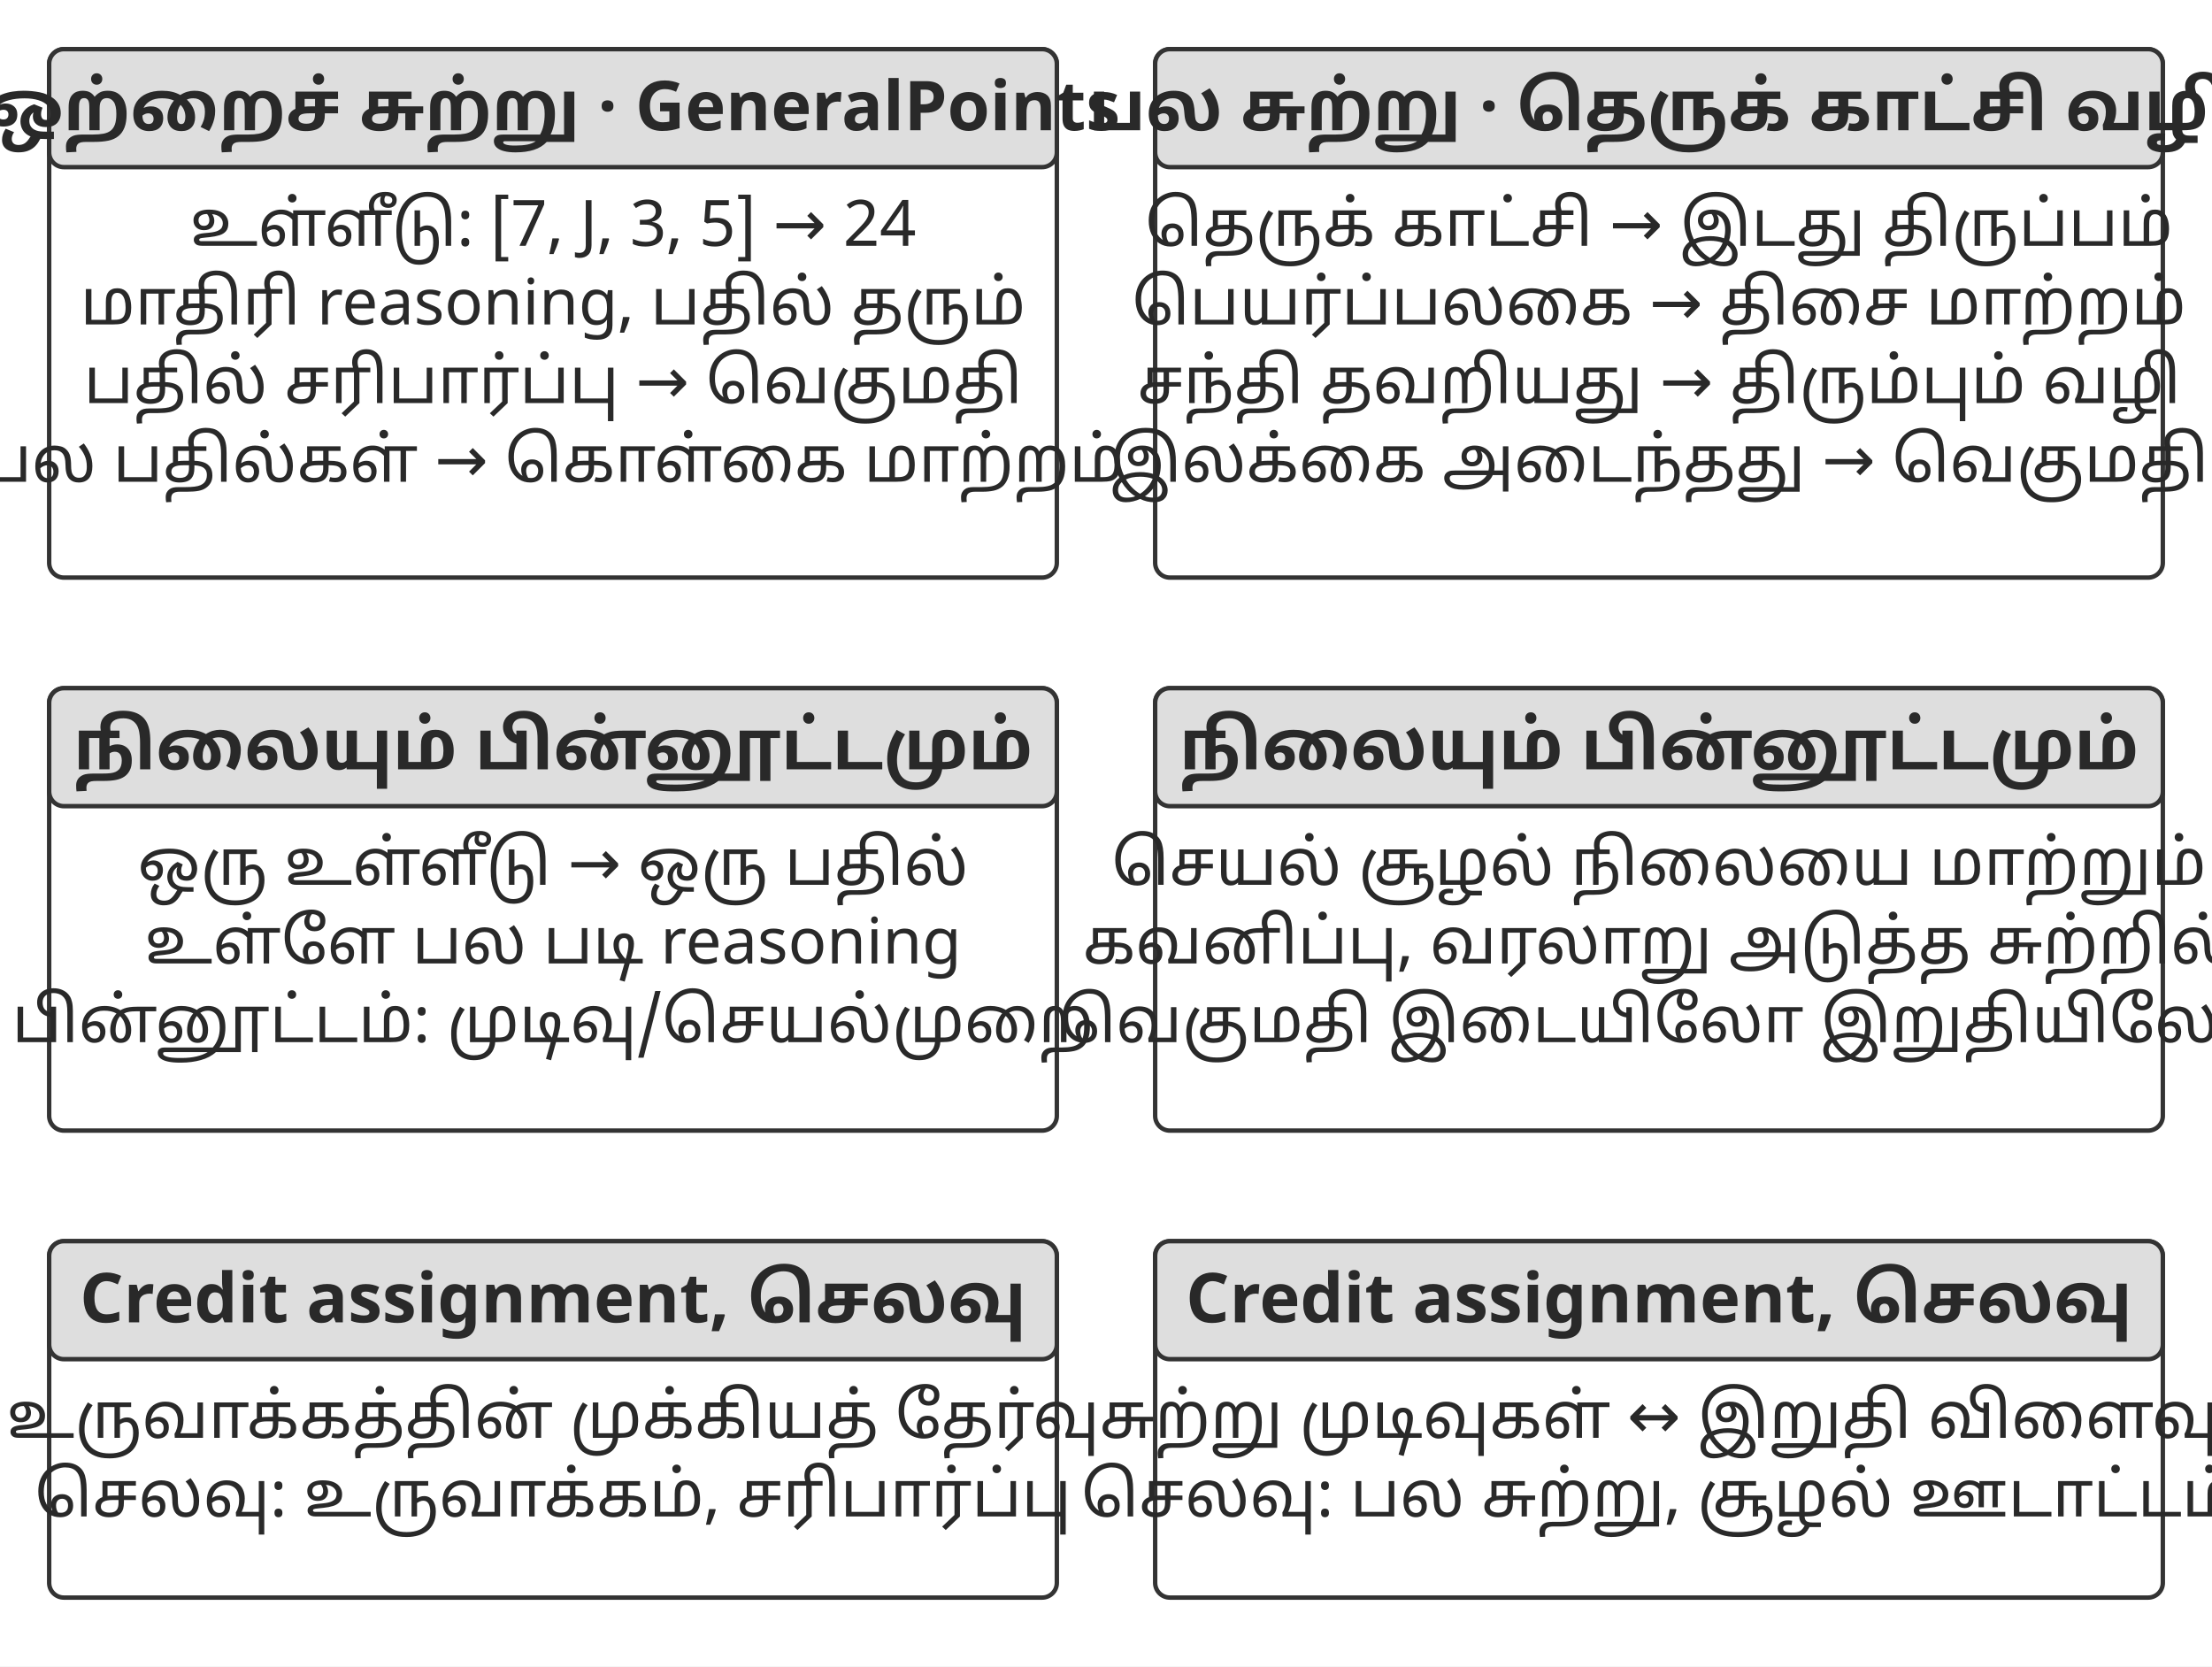
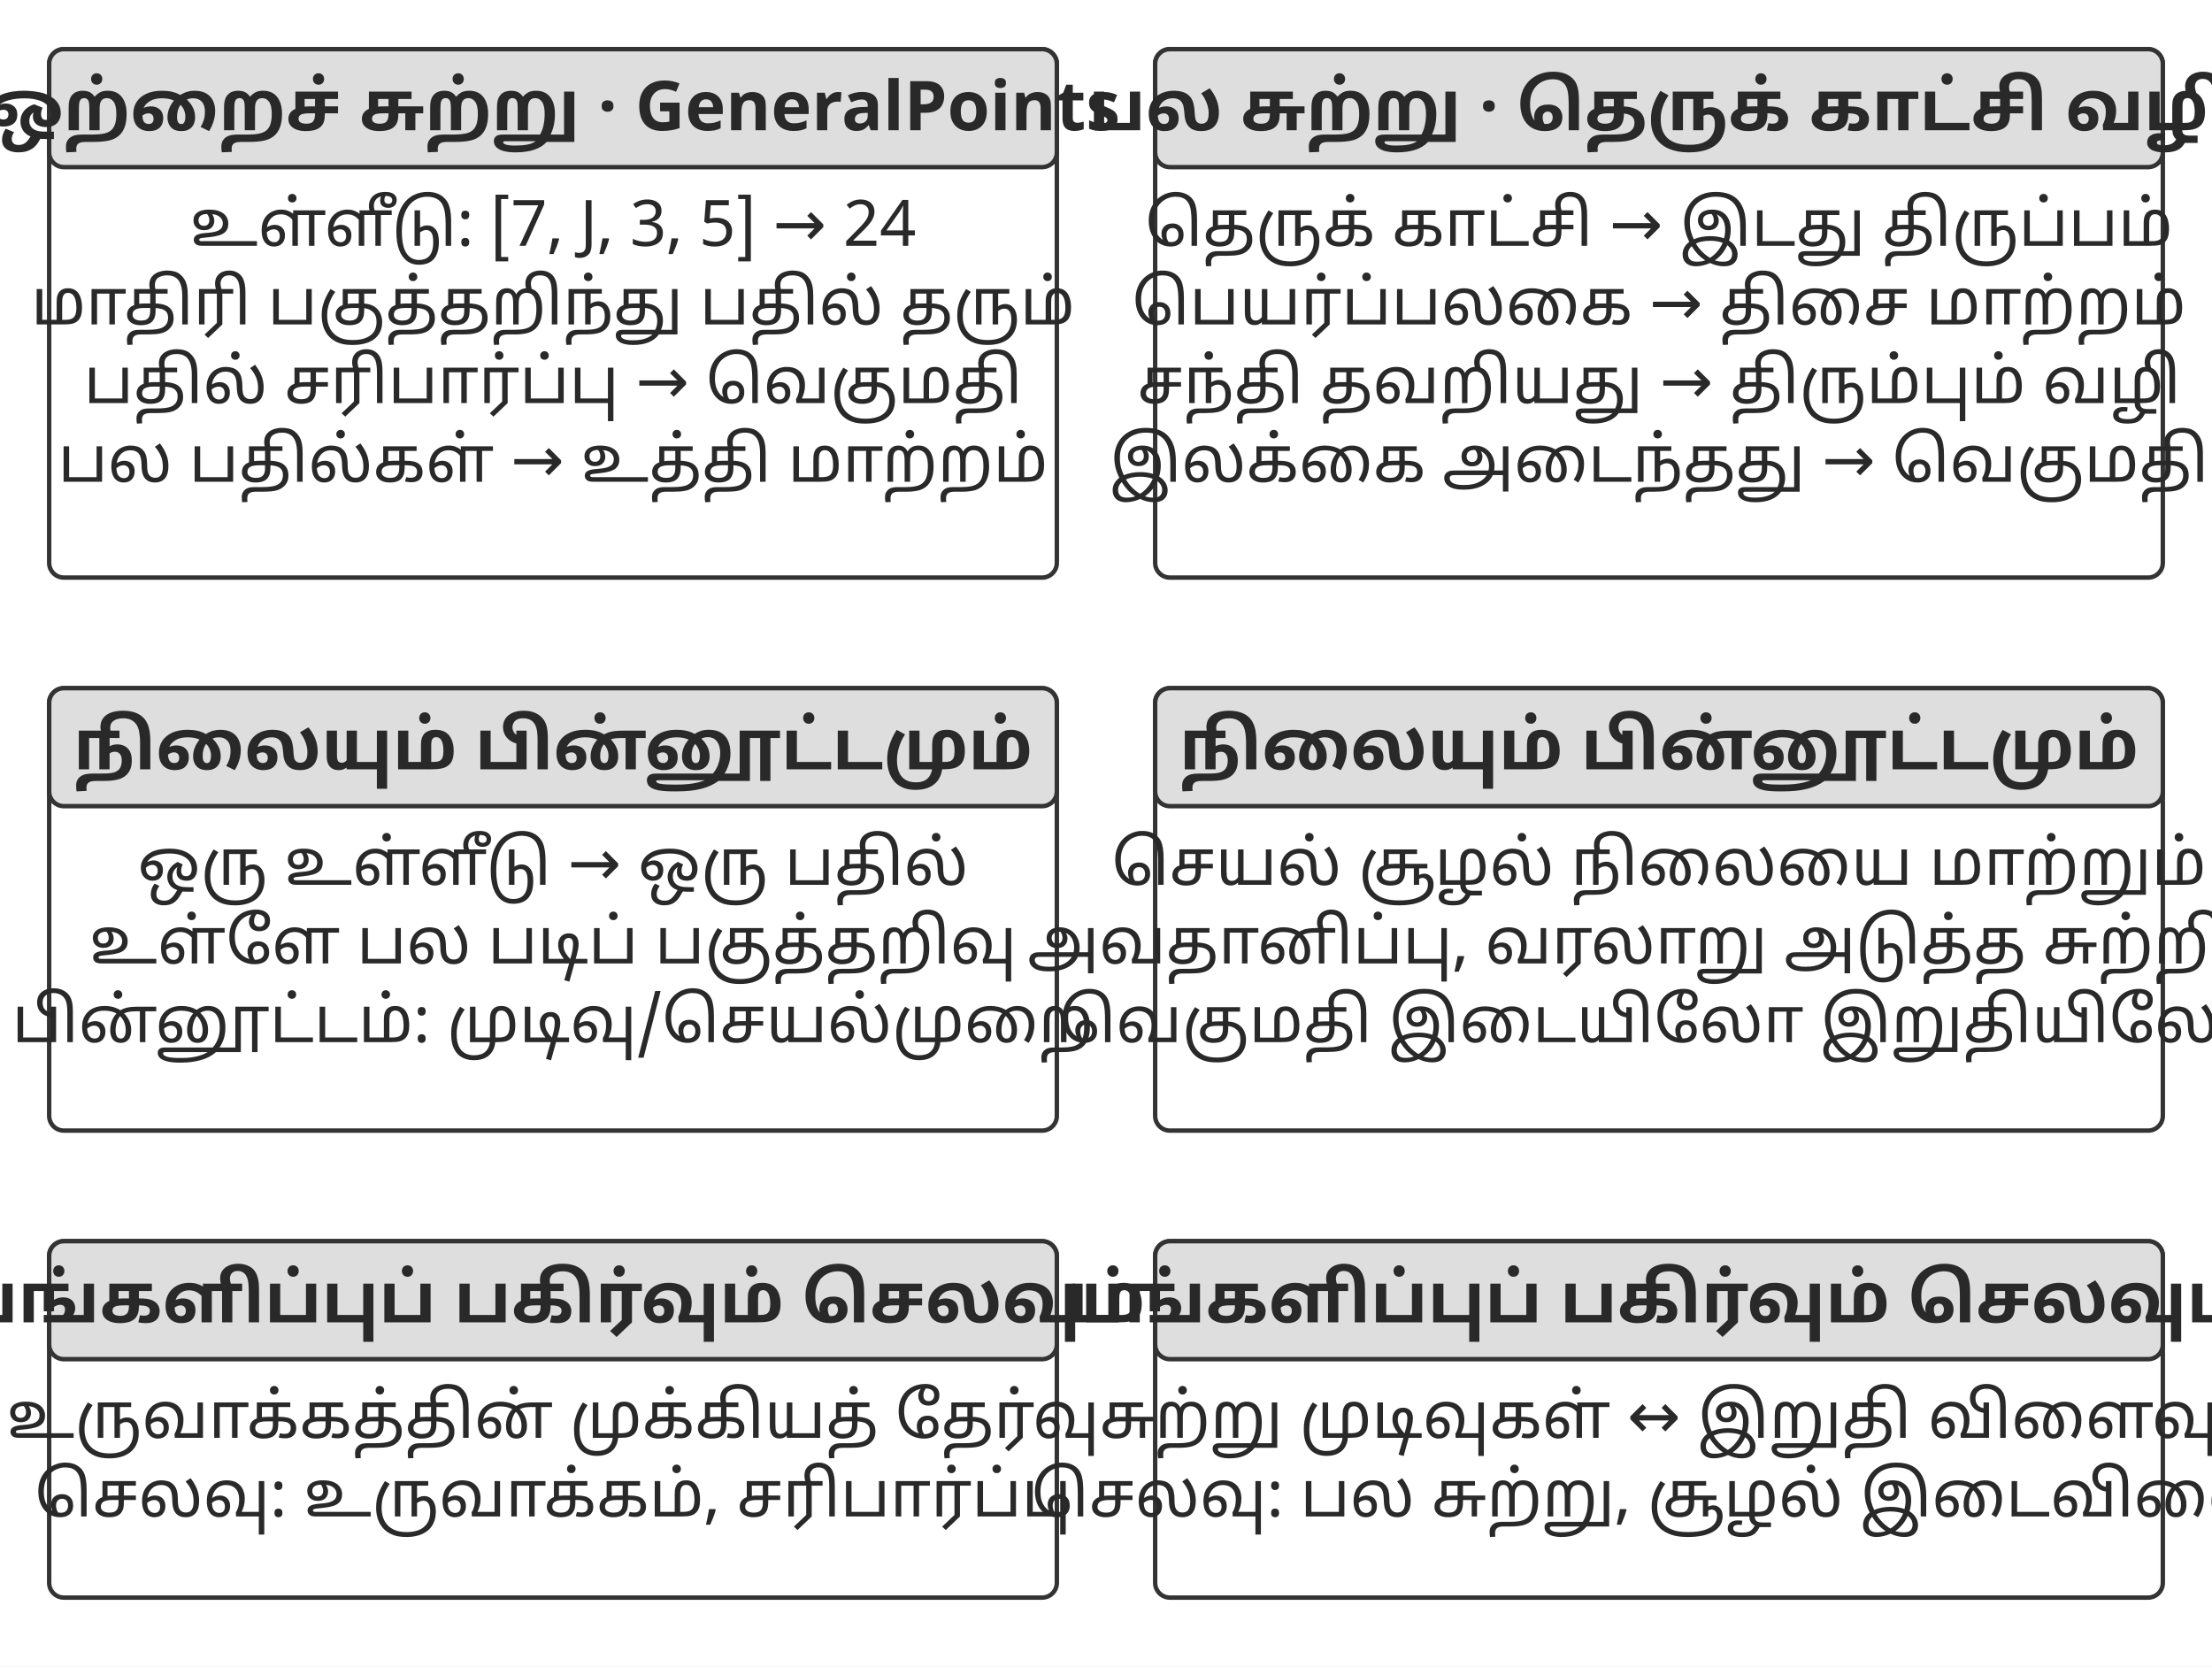
<svg xmlns="http://www.w3.org/2000/svg" width="106.000mm" height="79.853mm" viewBox="0 0 900 678" role="img" aria-labelledby="title desc">
  <defs>
    <marker id="arrow" viewBox="0 0 10 10" refX="9" refY="5" markerWidth="7" markerHeight="7" orient="auto-start-reverse">
      <path d="M0 0 L10 5 L0 10 Z" fill="#333333" />
    </marker>
  </defs>
  <rect width="900" height="678" fill="#ffffff" y="0" />
  <rect x="20" y="20" width="410" height="215" rx="6" fill="#ffffff" stroke="#333333" stroke-width="1.8" />
  <rect x="20" y="20" width="410" height="48" rx="6" fill="#dedede" stroke="#333333" stroke-width="1.8" />
  <text x="225" y="53" text-anchor="middle" font-family="&quot;Noto Sans Tamil&quot;, &quot;Noto Serif Tamil&quot;, &quot;Tamil Sangam MN&quot;, sans-serif" font-size="28.0" font-weight="700" fill="#292929">ஒற்றைச் சுற்று · GeneralPoints</text>
  <text x="225" y="100" text-anchor="middle" font-family="&quot;Noto Sans Tamil&quot;, &quot;Noto Serif Tamil&quot;, &quot;Tamil Sangam MN&quot;, sans-serif" font-size="26.0" font-weight="400" fill="#292929">உள்ளீடு: [7, J, 3, 5] → 24</text>
-   <text x="225" y="132" text-anchor="middle" font-family="&quot;Noto Sans Tamil&quot;, &quot;Noto Serif Tamil&quot;, &quot;Tamil Sangam MN&quot;, sans-serif" font-size="26.0" font-weight="400" fill="#292929">மாதிரி reasoning, பதில் தரும்</text>
+   <text x="225" y="132" text-anchor="middle" font-family="&quot;Noto Sans Tamil&quot;, &quot;Noto Serif Tamil&quot;, &quot;Tamil Sangam MN&quot;, sans-serif" font-size="26.0" font-weight="400" fill="#292929">மாதிரி பகுத்தறிந்து பதில் தரும்</text>
  <text x="225" y="164" text-anchor="middle" font-family="&quot;Noto Sans Tamil&quot;, &quot;Noto Serif Tamil&quot;, &quot;Tamil Sangam MN&quot;, sans-serif" font-size="26.0" font-weight="400" fill="#292929">பதில் சரிபார்ப்பு → வெகுமதி</text>
-   <text x="225" y="196" text-anchor="middle" font-family="&quot;Noto Sans Tamil&quot;, &quot;Noto Serif Tamil&quot;, &quot;Tamil Sangam MN&quot;, sans-serif" font-size="26.0" font-weight="400" fill="#292929">பல பதில்கள் → கொள்கை மாற்றம்</text>
+   <text x="225" y="196" text-anchor="middle" font-family="&quot;Noto Sans Tamil&quot;, &quot;Noto Serif Tamil&quot;, &quot;Tamil Sangam MN&quot;, sans-serif" font-size="26.0" font-weight="400" fill="#292929">பல பதில்கள் → உத்தி மாற்றம்</text>
  <rect x="470" y="20" width="410" height="215" rx="6" fill="#ffffff" stroke="#333333" stroke-width="1.8" />
  <rect x="470" y="20" width="410" height="48" rx="6" fill="#dedede" stroke="#333333" stroke-width="1.8" />
  <text x="675" y="53" text-anchor="middle" font-family="&quot;Noto Sans Tamil&quot;, &quot;Noto Serif Tamil&quot;, &quot;Tamil Sangam MN&quot;, sans-serif" font-size="28.0" font-weight="700" fill="#292929">பல சுற்று · தெருக் காட்சி வழி</text>
  <text x="675" y="100" text-anchor="middle" font-family="&quot;Noto Sans Tamil&quot;, &quot;Noto Serif Tamil&quot;, &quot;Tamil Sangam MN&quot;, sans-serif" font-size="26.0" font-weight="400" fill="#292929">தெருக் காட்சி → இடது திருப்பம்</text>
  <text x="675" y="132" text-anchor="middle" font-family="&quot;Noto Sans Tamil&quot;, &quot;Noto Serif Tamil&quot;, &quot;Tamil Sangam MN&quot;, sans-serif" font-size="26.0" font-weight="400" fill="#292929">பெயர்ப்பலகை → திசை மாற்றம்</text>
  <text x="675" y="164" text-anchor="middle" font-family="&quot;Noto Sans Tamil&quot;, &quot;Noto Serif Tamil&quot;, &quot;Tamil Sangam MN&quot;, sans-serif" font-size="26.0" font-weight="400" fill="#292929">சந்தி தவறியது → திரும்பும் வழி</text>
  <text x="675" y="196" text-anchor="middle" font-family="&quot;Noto Sans Tamil&quot;, &quot;Noto Serif Tamil&quot;, &quot;Tamil Sangam MN&quot;, sans-serif" font-size="26.0" font-weight="400" fill="#292929">இலக்கை அடைந்தது → வெகுமதி</text>
  <rect x="20" y="280" width="410" height="180" rx="6" fill="#ffffff" stroke="#333333" stroke-width="1.8" />
  <rect x="20" y="280" width="410" height="48" rx="6" fill="#dedede" stroke="#333333" stroke-width="1.8" />
  <text x="225" y="313" text-anchor="middle" font-family="&quot;Noto Sans Tamil&quot;, &quot;Noto Serif Tamil&quot;, &quot;Tamil Sangam MN&quot;, sans-serif" font-size="28.0" font-weight="700" fill="#292929">நிலையும் பின்னூட்டமும்</text>
  <text x="225" y="360" text-anchor="middle" font-family="&quot;Noto Sans Tamil&quot;, &quot;Noto Serif Tamil&quot;, &quot;Tamil Sangam MN&quot;, sans-serif" font-size="26.0" font-weight="400" fill="#292929">ஒரு உள்ளீடு → ஒரு பதில்</text>
-   <text x="225" y="392" text-anchor="middle" font-family="&quot;Noto Sans Tamil&quot;, &quot;Noto Serif Tamil&quot;, &quot;Tamil Sangam MN&quot;, sans-serif" font-size="26.0" font-weight="400" fill="#292929">உள்ளே பல படி reasoning</text>
+   <text x="225" y="392" text-anchor="middle" font-family="&quot;Noto Sans Tamil&quot;, &quot;Noto Serif Tamil&quot;, &quot;Tamil Sangam MN&quot;, sans-serif" font-size="26.0" font-weight="400" fill="#292929">உள்ளே பல படிப் பகுத்தறிவு</text>
  <text x="225" y="424" text-anchor="middle" font-family="&quot;Noto Sans Tamil&quot;, &quot;Noto Serif Tamil&quot;, &quot;Tamil Sangam MN&quot;, sans-serif" font-size="26.0" font-weight="400" fill="#292929">பின்னூட்டம்: முடிவு/செயல்முறை</text>
  <rect x="470" y="280" width="410" height="180" rx="6" fill="#ffffff" stroke="#333333" stroke-width="1.8" />
  <rect x="470" y="280" width="410" height="48" rx="6" fill="#dedede" stroke="#333333" stroke-width="1.8" />
  <text x="675" y="313" text-anchor="middle" font-family="&quot;Noto Sans Tamil&quot;, &quot;Noto Serif Tamil&quot;, &quot;Tamil Sangam MN&quot;, sans-serif" font-size="28.0" font-weight="700" fill="#292929">நிலையும் பின்னூட்டமும்</text>
  <text x="675" y="360" text-anchor="middle" font-family="&quot;Noto Sans Tamil&quot;, &quot;Noto Serif Tamil&quot;, &quot;Tamil Sangam MN&quot;, sans-serif" font-size="26.0" font-weight="400" fill="#292929">செயல் சூழல் நிலையை மாற்றும்</text>
-   <text x="675" y="392" text-anchor="middle" font-family="&quot;Noto Sans Tamil&quot;, &quot;Noto Serif Tamil&quot;, &quot;Tamil Sangam MN&quot;, sans-serif" font-size="26.0" font-weight="400" fill="#292929">கவனிப்பு, வரலாறு அடுத்த சுற்றில்</text>
+   <text x="675" y="392" text-anchor="middle" font-family="&quot;Noto Sans Tamil&quot;, &quot;Noto Serif Tamil&quot;, &quot;Tamil Sangam MN&quot;, sans-serif" font-size="26.0" font-weight="400" fill="#292929">அவதானிப்பு, வரலாறு அடுத்த சுற்றில்</text>
  <text x="675" y="424" text-anchor="middle" font-family="&quot;Noto Sans Tamil&quot;, &quot;Noto Serif Tamil&quot;, &quot;Tamil Sangam MN&quot;, sans-serif" font-size="25.7" font-weight="400" fill="#292929">வெகுமதி இடையிலோ இறுதியிலோ</text>
  <rect x="20" y="505" width="410" height="145" rx="6" fill="#ffffff" stroke="#333333" stroke-width="1.8" />
  <rect x="20" y="505" width="410" height="48" rx="6" fill="#dedede" stroke="#333333" stroke-width="1.8" />
-   <text x="225" y="538" text-anchor="middle" font-family="&quot;Noto Sans Tamil&quot;, &quot;Noto Serif Tamil&quot;, &quot;Tamil Sangam MN&quot;, sans-serif" font-size="28.0" font-weight="700" fill="#292929">Credit assignment, செலவு</text>
+   <text x="225" y="538" text-anchor="middle" font-family="&quot;Noto Sans Tamil&quot;, &quot;Noto Serif Tamil&quot;, &quot;Tamil Sangam MN&quot;, sans-serif" font-size="28.0" font-weight="700" fill="#292929">பங்களிப்புப் பகிர்வும் செலவும்</text>
  <text x="225" y="585" text-anchor="middle" font-family="&quot;Noto Sans Tamil&quot;, &quot;Noto Serif Tamil&quot;, &quot;Tamil Sangam MN&quot;, sans-serif" font-size="26.0" font-weight="400" fill="#292929">உருவாக்கத்தின் முக்கியத் தேர்வு</text>
  <text x="225" y="617" text-anchor="middle" font-family="&quot;Noto Sans Tamil&quot;, &quot;Noto Serif Tamil&quot;, &quot;Tamil Sangam MN&quot;, sans-serif" font-size="26.0" font-weight="400" fill="#292929">செலவு: உருவாக்கம், சரிபார்ப்பு</text>
  <rect x="470" y="505" width="410" height="145" rx="6" fill="#ffffff" stroke="#333333" stroke-width="1.8" />
  <rect x="470" y="505" width="410" height="48" rx="6" fill="#dedede" stroke="#333333" stroke-width="1.8" />
-   <text x="675" y="538" text-anchor="middle" font-family="&quot;Noto Sans Tamil&quot;, &quot;Noto Serif Tamil&quot;, &quot;Tamil Sangam MN&quot;, sans-serif" font-size="28.0" font-weight="700" fill="#292929">Credit assignment, செலவு</text>
+   <text x="675" y="538" text-anchor="middle" font-family="&quot;Noto Sans Tamil&quot;, &quot;Noto Serif Tamil&quot;, &quot;Tamil Sangam MN&quot;, sans-serif" font-size="28.0" font-weight="700" fill="#292929">பங்களிப்புப் பகிர்வும் செலவும்</text>
  <text x="675" y="585" text-anchor="middle" font-family="&quot;Noto Sans Tamil&quot;, &quot;Noto Serif Tamil&quot;, &quot;Tamil Sangam MN&quot;, sans-serif" font-size="26.0" font-weight="400" fill="#292929">சுற்று முடிவுகள் ↔ இறுதி விளைவு</text>
-   <text x="675" y="617" text-anchor="middle" font-family="&quot;Noto Sans Tamil&quot;, &quot;Noto Serif Tamil&quot;, &quot;Tamil Sangam MN&quot;, sans-serif" font-size="26.0" font-weight="400" fill="#292929">செலவு: பல சுற்று, சூழல் ஊடாட்டம்</text>
+   <text x="675" y="617" text-anchor="middle" font-family="&quot;Noto Sans Tamil&quot;, &quot;Noto Serif Tamil&quot;, &quot;Tamil Sangam MN&quot;, sans-serif" font-size="26.0" font-weight="400" fill="#292929">செலவு: பல சுற்று, சூழல் இடைவினை</text>
  <defs />
</svg>
